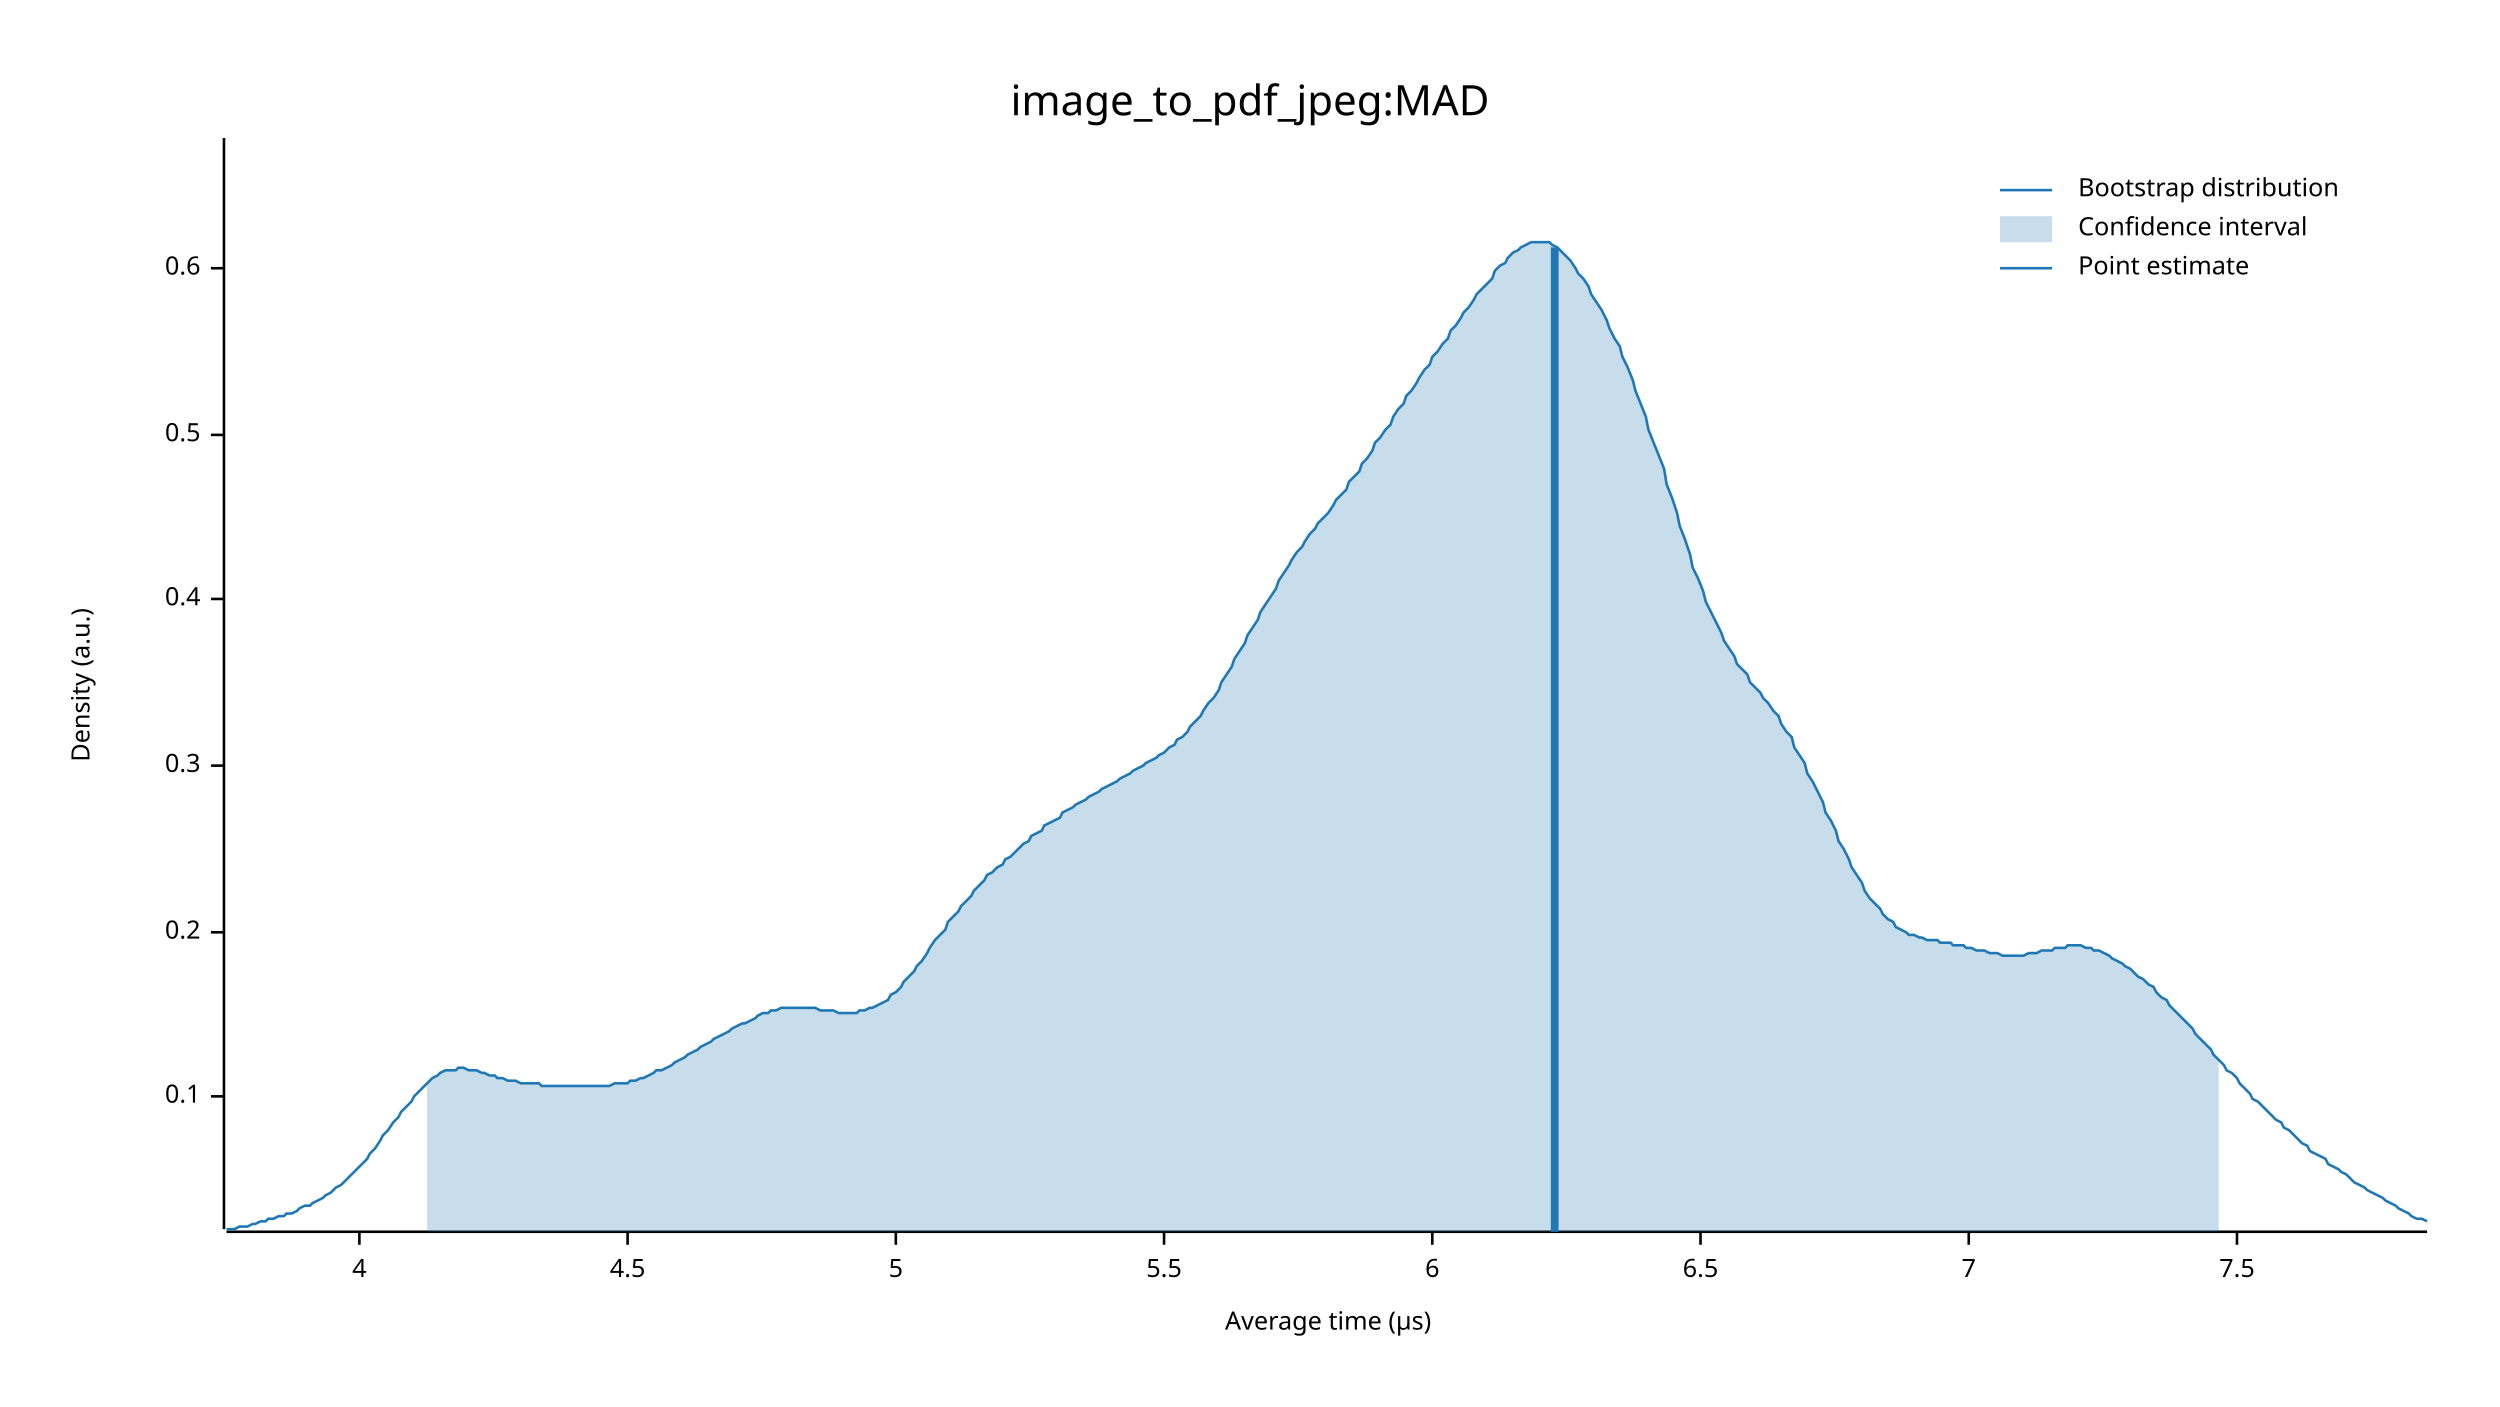
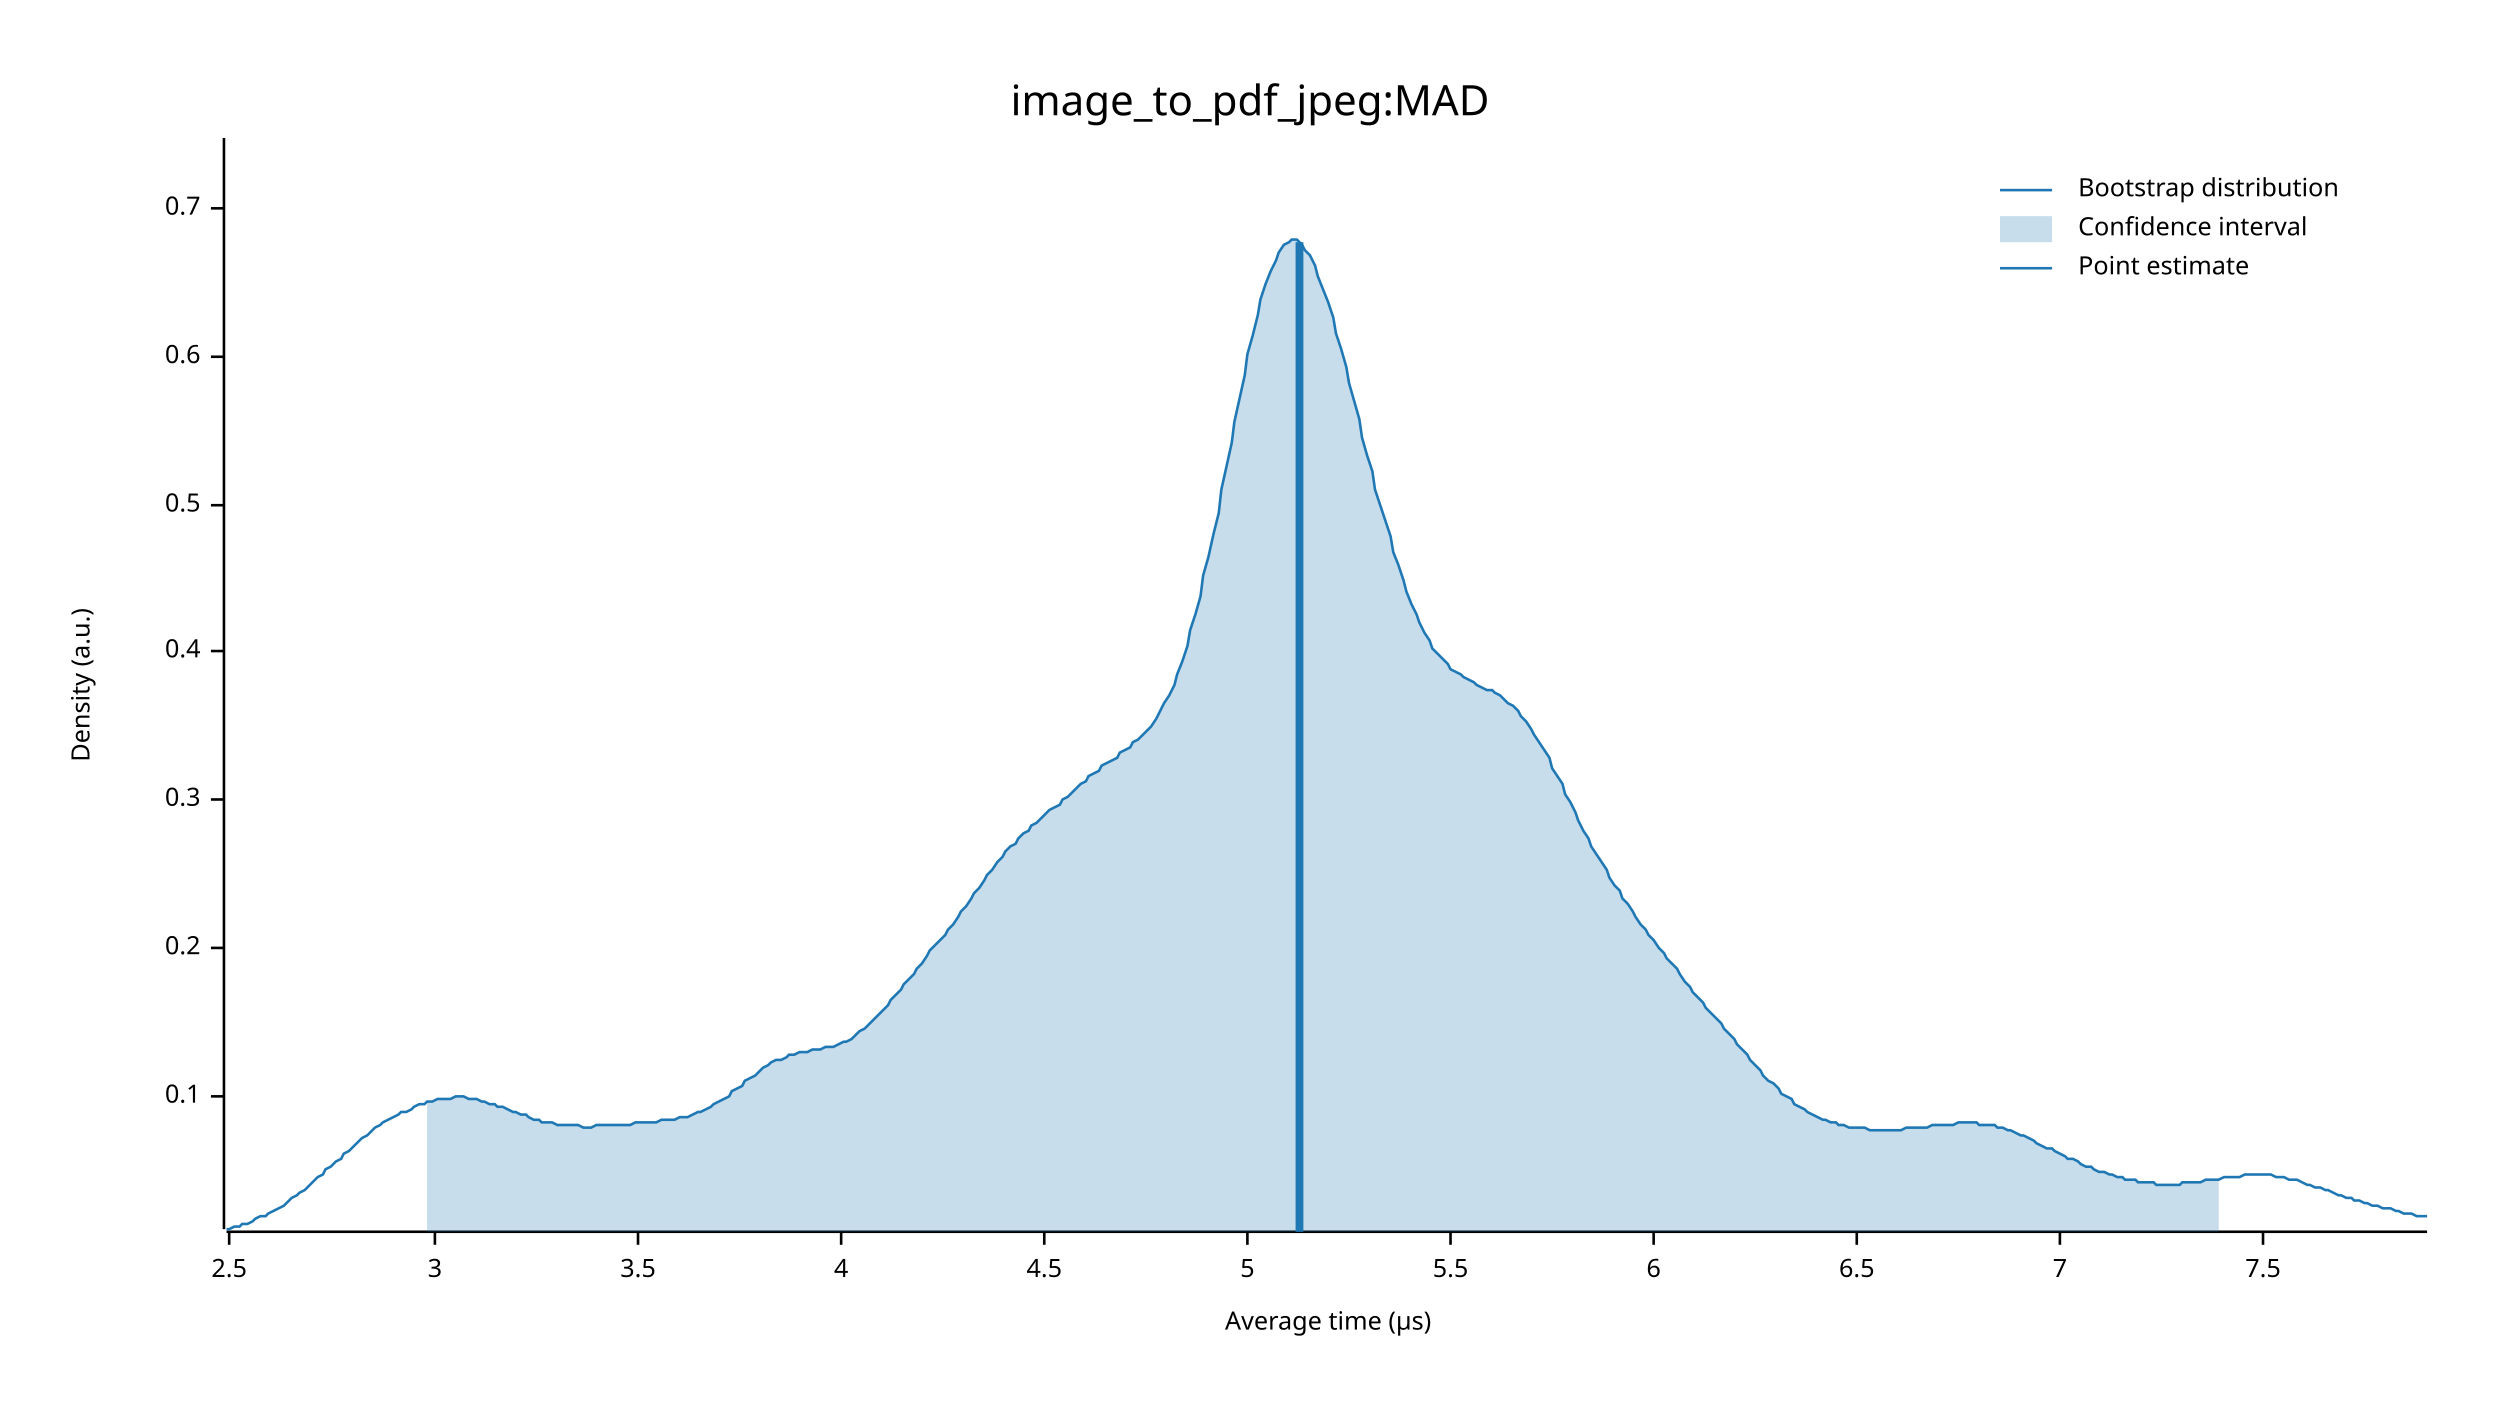
<svg xmlns="http://www.w3.org/2000/svg" width="960" height="540" viewBox="0 0 960 540">
  <text x="480" y="32" dy="0.76em" text-anchor="middle" font-family="sans-serif" font-size="16.129" opacity="1" fill="#000000">
image_to_pdf_jpeg:MAD
</text>
  <text x="27" y="263" dy="0.76em" text-anchor="middle" font-family="sans-serif" font-size="9.677" opacity="1" fill="#000000" transform="rotate(270, 27, 263)">
Density (a.u.)
</text>
  <text x="510" y="513" dy="-0.5ex" text-anchor="middle" font-family="sans-serif" font-size="9.677" opacity="1" fill="#000000">
Average time (µs)
</text>
  <polyline fill="none" opacity="1" stroke="#000000" stroke-width="1" points="86,53 86,472 " />
  <text x="77" y="421" dy="0.5ex" text-anchor="end" font-family="sans-serif" font-size="9.677" opacity="1" fill="#000000">
0.1
</text>
  <polyline fill="none" opacity="1" stroke="#000000" stroke-width="1" points="81,421 86,421 " />
-   <text x="77" y="358" dy="0.5ex" text-anchor="end" font-family="sans-serif" font-size="9.677" opacity="1" fill="#000000">
+   <text x="77" y="364" dy="0.5ex" text-anchor="end" font-family="sans-serif" font-size="9.677" opacity="1" fill="#000000">
0.2
</text>
-   <polyline fill="none" opacity="1" stroke="#000000" stroke-width="1" points="81,358 86,358 " />
-   <text x="77" y="294" dy="0.5ex" text-anchor="end" font-family="sans-serif" font-size="9.677" opacity="1" fill="#000000">
+   <polyline fill="none" opacity="1" stroke="#000000" stroke-width="1" points="81,364 86,364 " />
+   <text x="77" y="307" dy="0.5ex" text-anchor="end" font-family="sans-serif" font-size="9.677" opacity="1" fill="#000000">
0.3
</text>
-   <polyline fill="none" opacity="1" stroke="#000000" stroke-width="1" points="81,294 86,294 " />
-   <text x="77" y="230" dy="0.5ex" text-anchor="end" font-family="sans-serif" font-size="9.677" opacity="1" fill="#000000">
+   <polyline fill="none" opacity="1" stroke="#000000" stroke-width="1" points="81,307 86,307 " />
+   <text x="77" y="250" dy="0.5ex" text-anchor="end" font-family="sans-serif" font-size="9.677" opacity="1" fill="#000000">
0.4
</text>
-   <polyline fill="none" opacity="1" stroke="#000000" stroke-width="1" points="81,230 86,230 " />
-   <text x="77" y="167" dy="0.5ex" text-anchor="end" font-family="sans-serif" font-size="9.677" opacity="1" fill="#000000">
+   <polyline fill="none" opacity="1" stroke="#000000" stroke-width="1" points="81,250 86,250 " />
+   <text x="77" y="194" dy="0.5ex" text-anchor="end" font-family="sans-serif" font-size="9.677" opacity="1" fill="#000000">
0.5
</text>
-   <polyline fill="none" opacity="1" stroke="#000000" stroke-width="1" points="81,167 86,167 " />
-   <text x="77" y="103" dy="0.5ex" text-anchor="end" font-family="sans-serif" font-size="9.677" opacity="1" fill="#000000">
+   <polyline fill="none" opacity="1" stroke="#000000" stroke-width="1" points="81,194 86,194 " />
+   <text x="77" y="137" dy="0.5ex" text-anchor="end" font-family="sans-serif" font-size="9.677" opacity="1" fill="#000000">
0.6
</text>
-   <polyline fill="none" opacity="1" stroke="#000000" stroke-width="1" points="81,103 86,103 " />
+   <polyline fill="none" opacity="1" stroke="#000000" stroke-width="1" points="81,137 86,137 " />
+   <text x="77" y="80" dy="0.5ex" text-anchor="end" font-family="sans-serif" font-size="9.677" opacity="1" fill="#000000">
+ 0.7
+ </text>
+   <polyline fill="none" opacity="1" stroke="#000000" stroke-width="1" points="81,80 86,80 " />
  <polyline fill="none" opacity="1" stroke="#000000" stroke-width="1" points="87,473 932,473 " />
-   <text x="138" y="483" dy="0.76em" text-anchor="middle" font-family="sans-serif" font-size="9.677" opacity="1" fill="#000000">
+   <text x="88" y="483" dy="0.76em" text-anchor="middle" font-family="sans-serif" font-size="9.677" opacity="1" fill="#000000">
+ 2.5
+ </text>
+   <polyline fill="none" opacity="1" stroke="#000000" stroke-width="1" points="88,473 88,478 " />
+   <text x="167" y="483" dy="0.76em" text-anchor="middle" font-family="sans-serif" font-size="9.677" opacity="1" fill="#000000">
+ 3
+ </text>
+   <polyline fill="none" opacity="1" stroke="#000000" stroke-width="1" points="167,473 167,478 " />
+   <text x="245" y="483" dy="0.76em" text-anchor="middle" font-family="sans-serif" font-size="9.677" opacity="1" fill="#000000">
+ 3.5
+ </text>
+   <polyline fill="none" opacity="1" stroke="#000000" stroke-width="1" points="245,473 245,478 " />
+   <text x="323" y="483" dy="0.76em" text-anchor="middle" font-family="sans-serif" font-size="9.677" opacity="1" fill="#000000">
4
</text>
-   <polyline fill="none" opacity="1" stroke="#000000" stroke-width="1" points="138,473 138,478 " />
-   <text x="241" y="483" dy="0.76em" text-anchor="middle" font-family="sans-serif" font-size="9.677" opacity="1" fill="#000000">
+   <polyline fill="none" opacity="1" stroke="#000000" stroke-width="1" points="323,473 323,478 " />
+   <text x="401" y="483" dy="0.76em" text-anchor="middle" font-family="sans-serif" font-size="9.677" opacity="1" fill="#000000">
4.5
</text>
-   <polyline fill="none" opacity="1" stroke="#000000" stroke-width="1" points="241,473 241,478 " />
-   <text x="344" y="483" dy="0.76em" text-anchor="middle" font-family="sans-serif" font-size="9.677" opacity="1" fill="#000000">
+   <polyline fill="none" opacity="1" stroke="#000000" stroke-width="1" points="401,473 401,478 " />
+   <text x="479" y="483" dy="0.76em" text-anchor="middle" font-family="sans-serif" font-size="9.677" opacity="1" fill="#000000">
5
</text>
-   <polyline fill="none" opacity="1" stroke="#000000" stroke-width="1" points="344,473 344,478 " />
-   <text x="447" y="483" dy="0.76em" text-anchor="middle" font-family="sans-serif" font-size="9.677" opacity="1" fill="#000000">
+   <polyline fill="none" opacity="1" stroke="#000000" stroke-width="1" points="479,473 479,478 " />
+   <text x="557" y="483" dy="0.76em" text-anchor="middle" font-family="sans-serif" font-size="9.677" opacity="1" fill="#000000">
5.5
</text>
-   <polyline fill="none" opacity="1" stroke="#000000" stroke-width="1" points="447,473 447,478 " />
-   <text x="550" y="483" dy="0.76em" text-anchor="middle" font-family="sans-serif" font-size="9.677" opacity="1" fill="#000000">
+   <polyline fill="none" opacity="1" stroke="#000000" stroke-width="1" points="557,473 557,478 " />
+   <text x="635" y="483" dy="0.76em" text-anchor="middle" font-family="sans-serif" font-size="9.677" opacity="1" fill="#000000">
6
</text>
-   <polyline fill="none" opacity="1" stroke="#000000" stroke-width="1" points="550,473 550,478 " />
-   <text x="653" y="483" dy="0.76em" text-anchor="middle" font-family="sans-serif" font-size="9.677" opacity="1" fill="#000000">
+   <polyline fill="none" opacity="1" stroke="#000000" stroke-width="1" points="635,473 635,478 " />
+   <text x="713" y="483" dy="0.76em" text-anchor="middle" font-family="sans-serif" font-size="9.677" opacity="1" fill="#000000">
6.5
</text>
-   <polyline fill="none" opacity="1" stroke="#000000" stroke-width="1" points="653,473 653,478 " />
-   <text x="756" y="483" dy="0.76em" text-anchor="middle" font-family="sans-serif" font-size="9.677" opacity="1" fill="#000000">
+   <polyline fill="none" opacity="1" stroke="#000000" stroke-width="1" points="713,473 713,478 " />
+   <text x="791" y="483" dy="0.76em" text-anchor="middle" font-family="sans-serif" font-size="9.677" opacity="1" fill="#000000">
7
</text>
-   <polyline fill="none" opacity="1" stroke="#000000" stroke-width="1" points="756,473 756,478 " />
-   <text x="859" y="483" dy="0.76em" text-anchor="middle" font-family="sans-serif" font-size="9.677" opacity="1" fill="#000000">
+   <polyline fill="none" opacity="1" stroke="#000000" stroke-width="1" points="791,473 791,478 " />
+   <text x="869" y="483" dy="0.76em" text-anchor="middle" font-family="sans-serif" font-size="9.677" opacity="1" fill="#000000">
7.5
</text>
-   <polyline fill="none" opacity="1" stroke="#000000" stroke-width="1" points="859,473 859,478 " />
-   <polyline fill="none" opacity="1" stroke="#1F78B4" stroke-width="1" points="87,472 88,472 90,472 92,471 93,471 95,471 97,470 98,470 100,469 102,469 103,468 105,468 107,467 109,467 110,466 112,466 114,465 115,464 117,463 119,463 120,462 122,461 124,460 125,459 127,458 129,456 131,455 132,454 134,452 136,450 137,449 139,447 141,445 142,443 144,441 146,438 147,436 149,434 151,431 153,429 154,427 156,425 158,423 159,421 161,419 163,417 164,416 166,414 168,413 169,412 171,411 173,411 175,411 176,410 178,410 180,411 181,411 183,411 185,412 186,412 188,413 190,413 191,414 193,414 195,415 197,415 198,415 200,416 202,416 203,416 205,416 207,416 208,417 210,417 212,417 214,417 215,417 217,417 219,417 220,417 222,417 224,417 225,417 227,417 229,417 230,417 232,417 234,417 236,416 237,416 239,416 241,416 242,415 244,415 246,414 247,414 249,413 251,412 252,411 254,411 256,410 258,409 259,408 261,407 263,406 264,405 266,404 268,403 269,402 271,401 273,400 274,399 276,398 278,397 280,396 281,395 283,394 285,393 286,393 288,392 290,391 291,390 293,389 295,389 296,388 298,388 300,387 302,387 303,387 305,387 307,387 308,387 310,387 312,387 313,387 315,388 317,388 318,388 320,388 322,389 324,389 325,389 327,389 329,389 330,388 332,388 334,387 335,387 337,386 339,385 341,384 342,382 344,381 346,379 347,377 349,375 351,373 352,371 354,369 356,366 357,364 359,361 361,359 363,357 364,354 366,352 368,350 369,348 371,346 373,344 374,342 376,340 378,338 379,336 381,335 383,333 385,332 386,330 388,329 390,327 391,326 393,324 395,323 396,321 398,320 400,319 401,317 403,316 405,315 407,314 408,312 410,311 412,310 413,309 415,308 417,307 418,306 420,305 422,304 423,303 425,302 427,301 429,300 430,299 432,298 434,297 435,296 437,295 439,294 440,293 442,292 444,291 445,290 447,289 449,287 451,286 452,284 454,283 456,281 457,279 459,277 461,275 462,273 464,270 466,268 468,265 469,262 471,259 473,256 474,253 476,250 478,247 479,244 481,241 483,238 484,235 486,232 488,229 490,226 491,223 493,220 495,217 496,215 498,212 500,210 501,208 503,205 505,203 506,201 508,199 510,197 512,194 513,192 515,190 517,188 518,185 520,183 522,181 523,178 525,176 527,173 528,170 530,168 532,165 534,163 535,160 537,157 539,155 540,152 542,150 544,147 545,145 547,142 549,140 550,137 552,135 554,132 556,130 557,127 559,125 561,122 562,120 564,118 566,115 567,113 569,111 571,109 573,107 574,104 576,102 578,101 579,99 581,97 583,96 584,95 586,94 588,93 589,93 591,93 593,93 595,93 596,94 598,95 600,97 601,98 603,100 605,103 606,105 608,107 610,110 611,113 613,116 615,119 617,123 618,126 620,130 622,133 623,137 625,141 627,146 628,150 630,155 632,160 633,165 635,170 637,175 639,180 640,186 642,191 644,197 645,202 647,207 649,213 650,218 652,222 654,227 655,231 657,235 659,239 661,243 662,246 664,249 666,252 667,255 669,257 671,259 672,262 674,264 676,266 677,268 679,270 681,273 683,275 684,278 686,281 688,283 689,287 691,290 693,293 694,297 696,300 698,304 700,308 701,312 703,315 705,319 706,323 708,326 710,330 711,333 713,336 715,339 716,342 718,345 720,347 722,349 723,351 725,353 727,354 728,356 730,357 732,358 733,359 735,359 737,360 738,360 740,361 742,361 744,361 745,362 747,362 749,362 750,363 752,363 754,363 755,364 757,364 759,365 760,365 762,365 764,366 766,366 767,366 769,367 771,367 772,367 774,367 776,367 777,367 779,366 781,366 782,366 784,365 786,365 788,365 789,364 791,364 793,364 794,363 796,363 798,363 799,363 801,364 803,364 804,365 806,365 808,366 810,367 811,368 813,369 815,370 816,371 818,372 820,374 821,375 823,376 825,378 827,379 828,381 830,383 832,384 833,386 835,388 837,390 838,391 840,393 842,395 843,397 845,399 847,401 849,403 850,405 852,407 854,409 855,411 857,412 859,414 860,416 862,418 864,420 865,422 867,423 869,425 871,427 872,428 874,430 876,431 877,433 879,434 881,436 882,437 884,439 886,440 887,442 889,443 891,444 893,445 894,447 896,448 898,449 899,450 901,451 903,453 904,454 906,455 908,456 909,457 911,458 913,459 915,460 916,461 918,462 920,463 921,464 923,465 925,466 926,467 928,468 930,468 932,469 " />
-   <polygon opacity="0.25" fill="#1F78B4" points="164,416 166,414 168,413 169,412 171,411 173,411 175,411 176,410 178,410 180,411 181,411 183,411 185,412 186,412 188,413 190,413 191,414 193,414 195,415 197,415 198,415 200,416 202,416 203,416 205,416 207,416 208,417 210,417 212,417 214,417 215,417 217,417 219,417 220,417 222,417 224,417 225,417 227,417 229,417 230,417 232,417 234,417 236,416 237,416 239,416 241,416 242,415 244,415 246,414 247,414 249,413 251,412 252,411 254,411 256,410 258,409 259,408 261,407 263,406 264,405 266,404 268,403 269,402 271,401 273,400 274,399 276,398 278,397 280,396 281,395 283,394 285,393 286,393 288,392 290,391 291,390 293,389 295,389 296,388 298,388 300,387 302,387 303,387 305,387 307,387 308,387 310,387 312,387 313,387 315,388 317,388 318,388 320,388 322,389 324,389 325,389 327,389 329,389 330,388 332,388 334,387 335,387 337,386 339,385 341,384 342,382 344,381 346,379 347,377 349,375 351,373 352,371 354,369 356,366 357,364 359,361 361,359 363,357 364,354 366,352 368,350 369,348 371,346 373,344 374,342 376,340 378,338 379,336 381,335 383,333 385,332 386,330 388,329 390,327 391,326 393,324 395,323 396,321 398,320 400,319 401,317 403,316 405,315 407,314 408,312 410,311 412,310 413,309 415,308 417,307 418,306 420,305 422,304 423,303 425,302 427,301 429,300 430,299 432,298 434,297 435,296 437,295 439,294 440,293 442,292 444,291 445,290 447,289 449,287 451,286 452,284 454,283 456,281 457,279 459,277 461,275 462,273 464,270 466,268 468,265 469,262 471,259 473,256 474,253 476,250 478,247 479,244 481,241 483,238 484,235 486,232 488,229 490,226 491,223 493,220 495,217 496,215 498,212 500,210 501,208 503,205 505,203 506,201 508,199 510,197 512,194 513,192 515,190 517,188 518,185 520,183 522,181 523,178 525,176 527,173 528,170 530,168 532,165 534,163 535,160 537,157 539,155 540,152 542,150 544,147 545,145 547,142 549,140 550,137 552,135 554,132 556,130 557,127 559,125 561,122 562,120 564,118 566,115 567,113 569,111 571,109 573,107 574,104 576,102 578,101 579,99 581,97 583,96 584,95 586,94 588,93 589,93 591,93 593,93 595,93 596,94 598,95 600,97 601,98 603,100 605,103 606,105 608,107 610,110 611,113 613,116 615,119 617,123 618,126 620,130 622,133 623,137 625,141 627,146 628,150 630,155 632,160 633,165 635,170 637,175 639,180 640,186 642,191 644,197 645,202 647,207 649,213 650,218 652,222 654,227 655,231 657,235 659,239 661,243 662,246 664,249 666,252 667,255 669,257 671,259 672,262 674,264 676,266 677,268 679,270 681,273 683,275 684,278 686,281 688,283 689,287 691,290 693,293 694,297 696,300 698,304 700,308 701,312 703,315 705,319 706,323 708,326 710,330 711,333 713,336 715,339 716,342 718,345 720,347 722,349 723,351 725,353 727,354 728,356 730,357 732,358 733,359 735,359 737,360 738,360 740,361 742,361 744,361 745,362 747,362 749,362 750,363 752,363 754,363 755,364 757,364 759,365 760,365 762,365 764,366 766,366 767,366 769,367 771,367 772,367 774,367 776,367 777,367 779,366 781,366 782,366 784,365 786,365 788,365 789,364 791,364 793,364 794,363 796,363 798,363 799,363 801,364 803,364 804,365 806,365 808,366 810,367 811,368 813,369 815,370 816,371 818,372 820,374 821,375 823,376 825,378 827,379 828,381 830,383 832,384 833,386 835,388 837,390 838,391 840,393 842,395 843,397 845,399 847,401 849,403 850,405 852,407 852,473 164,473 " />
-   <polyline fill="none" opacity="1" stroke="#1F78B4" stroke-width="3" points="597,473 597,95 " />
+   <polyline fill="none" opacity="1" stroke="#000000" stroke-width="1" points="869,473 869,478 " />
+   <polyline fill="none" opacity="1" stroke="#1F78B4" stroke-width="1" points="87,472 88,472 90,471 92,471 93,470 95,470 97,469 98,468 100,467 102,467 103,466 105,465 107,464 109,463 110,462 112,460 114,459 115,458 117,457 119,455 120,454 122,452 124,451 125,449 127,448 129,446 131,445 132,443 134,442 136,440 137,439 139,437 141,436 142,435 144,433 146,432 147,431 149,430 151,429 153,428 154,427 156,427 158,426 159,425 161,424 163,424 164,423 166,423 168,422 169,422 171,422 173,422 175,421 176,421 178,421 180,422 181,422 183,422 185,423 186,423 188,424 190,424 191,425 193,425 195,426 197,427 198,427 200,428 202,428 203,429 205,430 207,430 208,431 210,431 212,431 214,432 215,432 217,432 219,432 220,432 222,432 224,433 225,433 227,433 229,432 230,432 232,432 234,432 236,432 237,432 239,432 241,432 242,432 244,431 246,431 247,431 249,431 251,431 252,431 254,430 256,430 258,430 259,430 261,429 263,429 264,429 266,428 268,427 269,427 271,426 273,425 274,424 276,423 278,422 280,421 281,419 283,418 285,417 286,415 288,414 290,413 291,412 293,410 295,409 296,408 298,407 300,407 302,406 303,405 305,405 307,404 308,404 310,404 312,403 313,403 315,403 317,402 318,402 320,402 322,401 324,400 325,400 327,399 329,397 330,396 332,395 334,393 335,392 337,390 339,388 341,386 342,384 344,382 346,380 347,378 349,376 351,374 352,372 354,370 356,367 357,365 359,363 361,361 363,359 364,357 366,355 368,352 369,350 371,348 373,345 374,343 376,341 378,338 379,336 381,334 383,331 385,329 386,327 388,325 390,324 391,322 393,320 395,319 396,317 398,316 400,314 401,313 403,311 405,310 407,309 408,307 410,306 412,304 413,303 415,301 417,300 418,298 420,297 422,296 423,294 425,293 427,292 429,291 430,289 432,288 434,287 435,285 437,284 439,282 440,281 442,279 444,276 445,274 447,270 449,267 451,263 452,259 454,254 456,248 457,242 459,236 461,229 462,221 464,214 466,205 468,197 469,188 471,179 473,170 474,162 476,153 478,144 479,136 481,129 483,121 484,115 486,109 488,104 490,100 491,97 493,94 495,93 496,92 498,92 500,94 501,96 503,98 505,102 506,106 508,111 510,116 512,122 513,128 515,134 517,141 518,147 520,154 522,161 523,168 525,175 527,181 528,188 530,194 532,200 534,206 535,212 537,217 539,223 540,227 542,232 544,236 545,239 547,243 549,246 550,249 552,251 554,253 556,255 557,257 559,258 561,259 562,260 564,261 566,262 567,263 569,264 571,265 573,265 574,266 576,267 578,269 579,270 581,271 583,273 584,275 586,277 588,280 589,282 591,285 593,288 595,291 596,295 598,298 600,301 601,305 603,308 605,312 606,315 608,319 610,322 611,325 613,328 615,331 617,334 618,337 620,340 622,342 623,345 625,347 627,350 628,352 630,355 632,357 633,359 635,361 637,364 639,366 640,368 642,370 644,372 645,374 647,377 649,379 650,381 652,383 654,385 655,387 657,389 659,391 661,393 662,395 664,397 666,399 667,401 669,403 671,405 672,407 674,409 676,411 677,413 679,415 681,416 683,418 684,420 686,421 688,422 689,424 691,425 693,426 694,427 696,428 698,429 700,430 701,430 703,431 705,431 706,432 708,432 710,433 711,433 713,433 715,433 716,433 718,434 720,434 722,434 723,434 725,434 727,434 728,434 730,434 732,433 733,433 735,433 737,433 738,433 740,433 742,432 744,432 745,432 747,432 749,432 750,432 752,431 754,431 755,431 757,431 759,431 760,432 762,432 764,432 766,432 767,433 769,433 771,434 772,434 774,435 776,436 777,436 779,437 781,438 782,439 784,440 786,441 788,441 789,442 791,443 793,444 794,445 796,445 798,446 799,447 801,448 803,448 804,449 806,450 808,450 810,451 811,451 813,452 815,452 816,453 818,453 820,453 821,454 823,454 825,454 827,454 828,455 830,455 832,455 833,455 835,455 837,455 838,454 840,454 842,454 843,454 845,454 847,453 849,453 850,453 852,453 854,452 855,452 857,452 859,452 860,452 862,451 864,451 865,451 867,451 869,451 871,451 872,451 874,452 876,452 877,452 879,453 881,453 882,453 884,454 886,455 887,455 889,456 891,456 893,457 894,457 896,458 898,459 899,459 901,460 903,460 904,461 906,461 908,462 909,462 911,463 913,463 915,464 916,464 918,464 920,465 921,465 923,466 925,466 926,466 928,467 930,467 932,467 " />
+   <polygon opacity="0.25" fill="#1F78B4" points="164,423 166,423 168,422 169,422 171,422 173,422 175,421 176,421 178,421 180,422 181,422 183,422 185,423 186,423 188,424 190,424 191,425 193,425 195,426 197,427 198,427 200,428 202,428 203,429 205,430 207,430 208,431 210,431 212,431 214,432 215,432 217,432 219,432 220,432 222,432 224,433 225,433 227,433 229,432 230,432 232,432 234,432 236,432 237,432 239,432 241,432 242,432 244,431 246,431 247,431 249,431 251,431 252,431 254,430 256,430 258,430 259,430 261,429 263,429 264,429 266,428 268,427 269,427 271,426 273,425 274,424 276,423 278,422 280,421 281,419 283,418 285,417 286,415 288,414 290,413 291,412 293,410 295,409 296,408 298,407 300,407 302,406 303,405 305,405 307,404 308,404 310,404 312,403 313,403 315,403 317,402 318,402 320,402 322,401 324,400 325,400 327,399 329,397 330,396 332,395 334,393 335,392 337,390 339,388 341,386 342,384 344,382 346,380 347,378 349,376 351,374 352,372 354,370 356,367 357,365 359,363 361,361 363,359 364,357 366,355 368,352 369,350 371,348 373,345 374,343 376,341 378,338 379,336 381,334 383,331 385,329 386,327 388,325 390,324 391,322 393,320 395,319 396,317 398,316 400,314 401,313 403,311 405,310 407,309 408,307 410,306 412,304 413,303 415,301 417,300 418,298 420,297 422,296 423,294 425,293 427,292 429,291 430,289 432,288 434,287 435,285 437,284 439,282 440,281 442,279 444,276 445,274 447,270 449,267 451,263 452,259 454,254 456,248 457,242 459,236 461,229 462,221 464,214 466,205 468,197 469,188 471,179 473,170 474,162 476,153 478,144 479,136 481,129 483,121 484,115 486,109 488,104 490,100 491,97 493,94 495,93 496,92 498,92 500,94 501,96 503,98 505,102 506,106 508,111 510,116 512,122 513,128 515,134 517,141 518,147 520,154 522,161 523,168 525,175 527,181 528,188 530,194 532,200 534,206 535,212 537,217 539,223 540,227 542,232 544,236 545,239 547,243 549,246 550,249 552,251 554,253 556,255 557,257 559,258 561,259 562,260 564,261 566,262 567,263 569,264 571,265 573,265 574,266 576,267 578,269 579,270 581,271 583,273 584,275 586,277 588,280 589,282 591,285 593,288 595,291 596,295 598,298 600,301 601,305 603,308 605,312 606,315 608,319 610,322 611,325 613,328 615,331 617,334 618,337 620,340 622,342 623,345 625,347 627,350 628,352 630,355 632,357 633,359 635,361 637,364 639,366 640,368 642,370 644,372 645,374 647,377 649,379 650,381 652,383 654,385 655,387 657,389 659,391 661,393 662,395 664,397 666,399 667,401 669,403 671,405 672,407 674,409 676,411 677,413 679,415 681,416 683,418 684,420 686,421 688,422 689,424 691,425 693,426 694,427 696,428 698,429 700,430 701,430 703,431 705,431 706,432 708,432 710,433 711,433 713,433 715,433 716,433 718,434 720,434 722,434 723,434 725,434 727,434 728,434 730,434 732,433 733,433 735,433 737,433 738,433 740,433 742,432 744,432 745,432 747,432 749,432 750,432 752,431 754,431 755,431 757,431 759,431 760,432 762,432 764,432 766,432 767,433 769,433 771,434 772,434 774,435 776,436 777,436 779,437 781,438 782,439 784,440 786,441 788,441 789,442 791,443 793,444 794,445 796,445 798,446 799,447 801,448 803,448 804,449 806,450 808,450 810,451 811,451 813,452 815,452 816,453 818,453 820,453 821,454 823,454 825,454 827,454 828,455 830,455 832,455 833,455 835,455 837,455 838,454 840,454 842,454 843,454 845,454 847,453 849,453 850,453 852,453 852,473 164,473 " />
+   <polyline fill="none" opacity="1" stroke="#1F78B4" stroke-width="3" points="499,473 499,93 " />
  <text x="798" y="68" dy="0.76em" text-anchor="start" font-family="sans-serif" font-size="9.677" opacity="1" fill="#000000">
Bootstrap distribution
</text>
  <text x="798" y="83" dy="0.76em" text-anchor="start" font-family="sans-serif" font-size="9.677" opacity="1" fill="#000000">
Confidence interval
</text>
  <text x="798" y="98" dy="0.76em" text-anchor="start" font-family="sans-serif" font-size="9.677" opacity="1" fill="#000000">
Point estimate
</text>
  <polyline fill="none" opacity="1" stroke="#1F78B4" stroke-width="1" points="768,73 788,73 " />
  <rect x="768" y="83" width="20" height="10" opacity="0.25" fill="#1F78B4" stroke="none" />
  <polyline fill="none" opacity="1" stroke="#1F78B4" stroke-width="1" points="768,103 788,103 " />
</svg>
